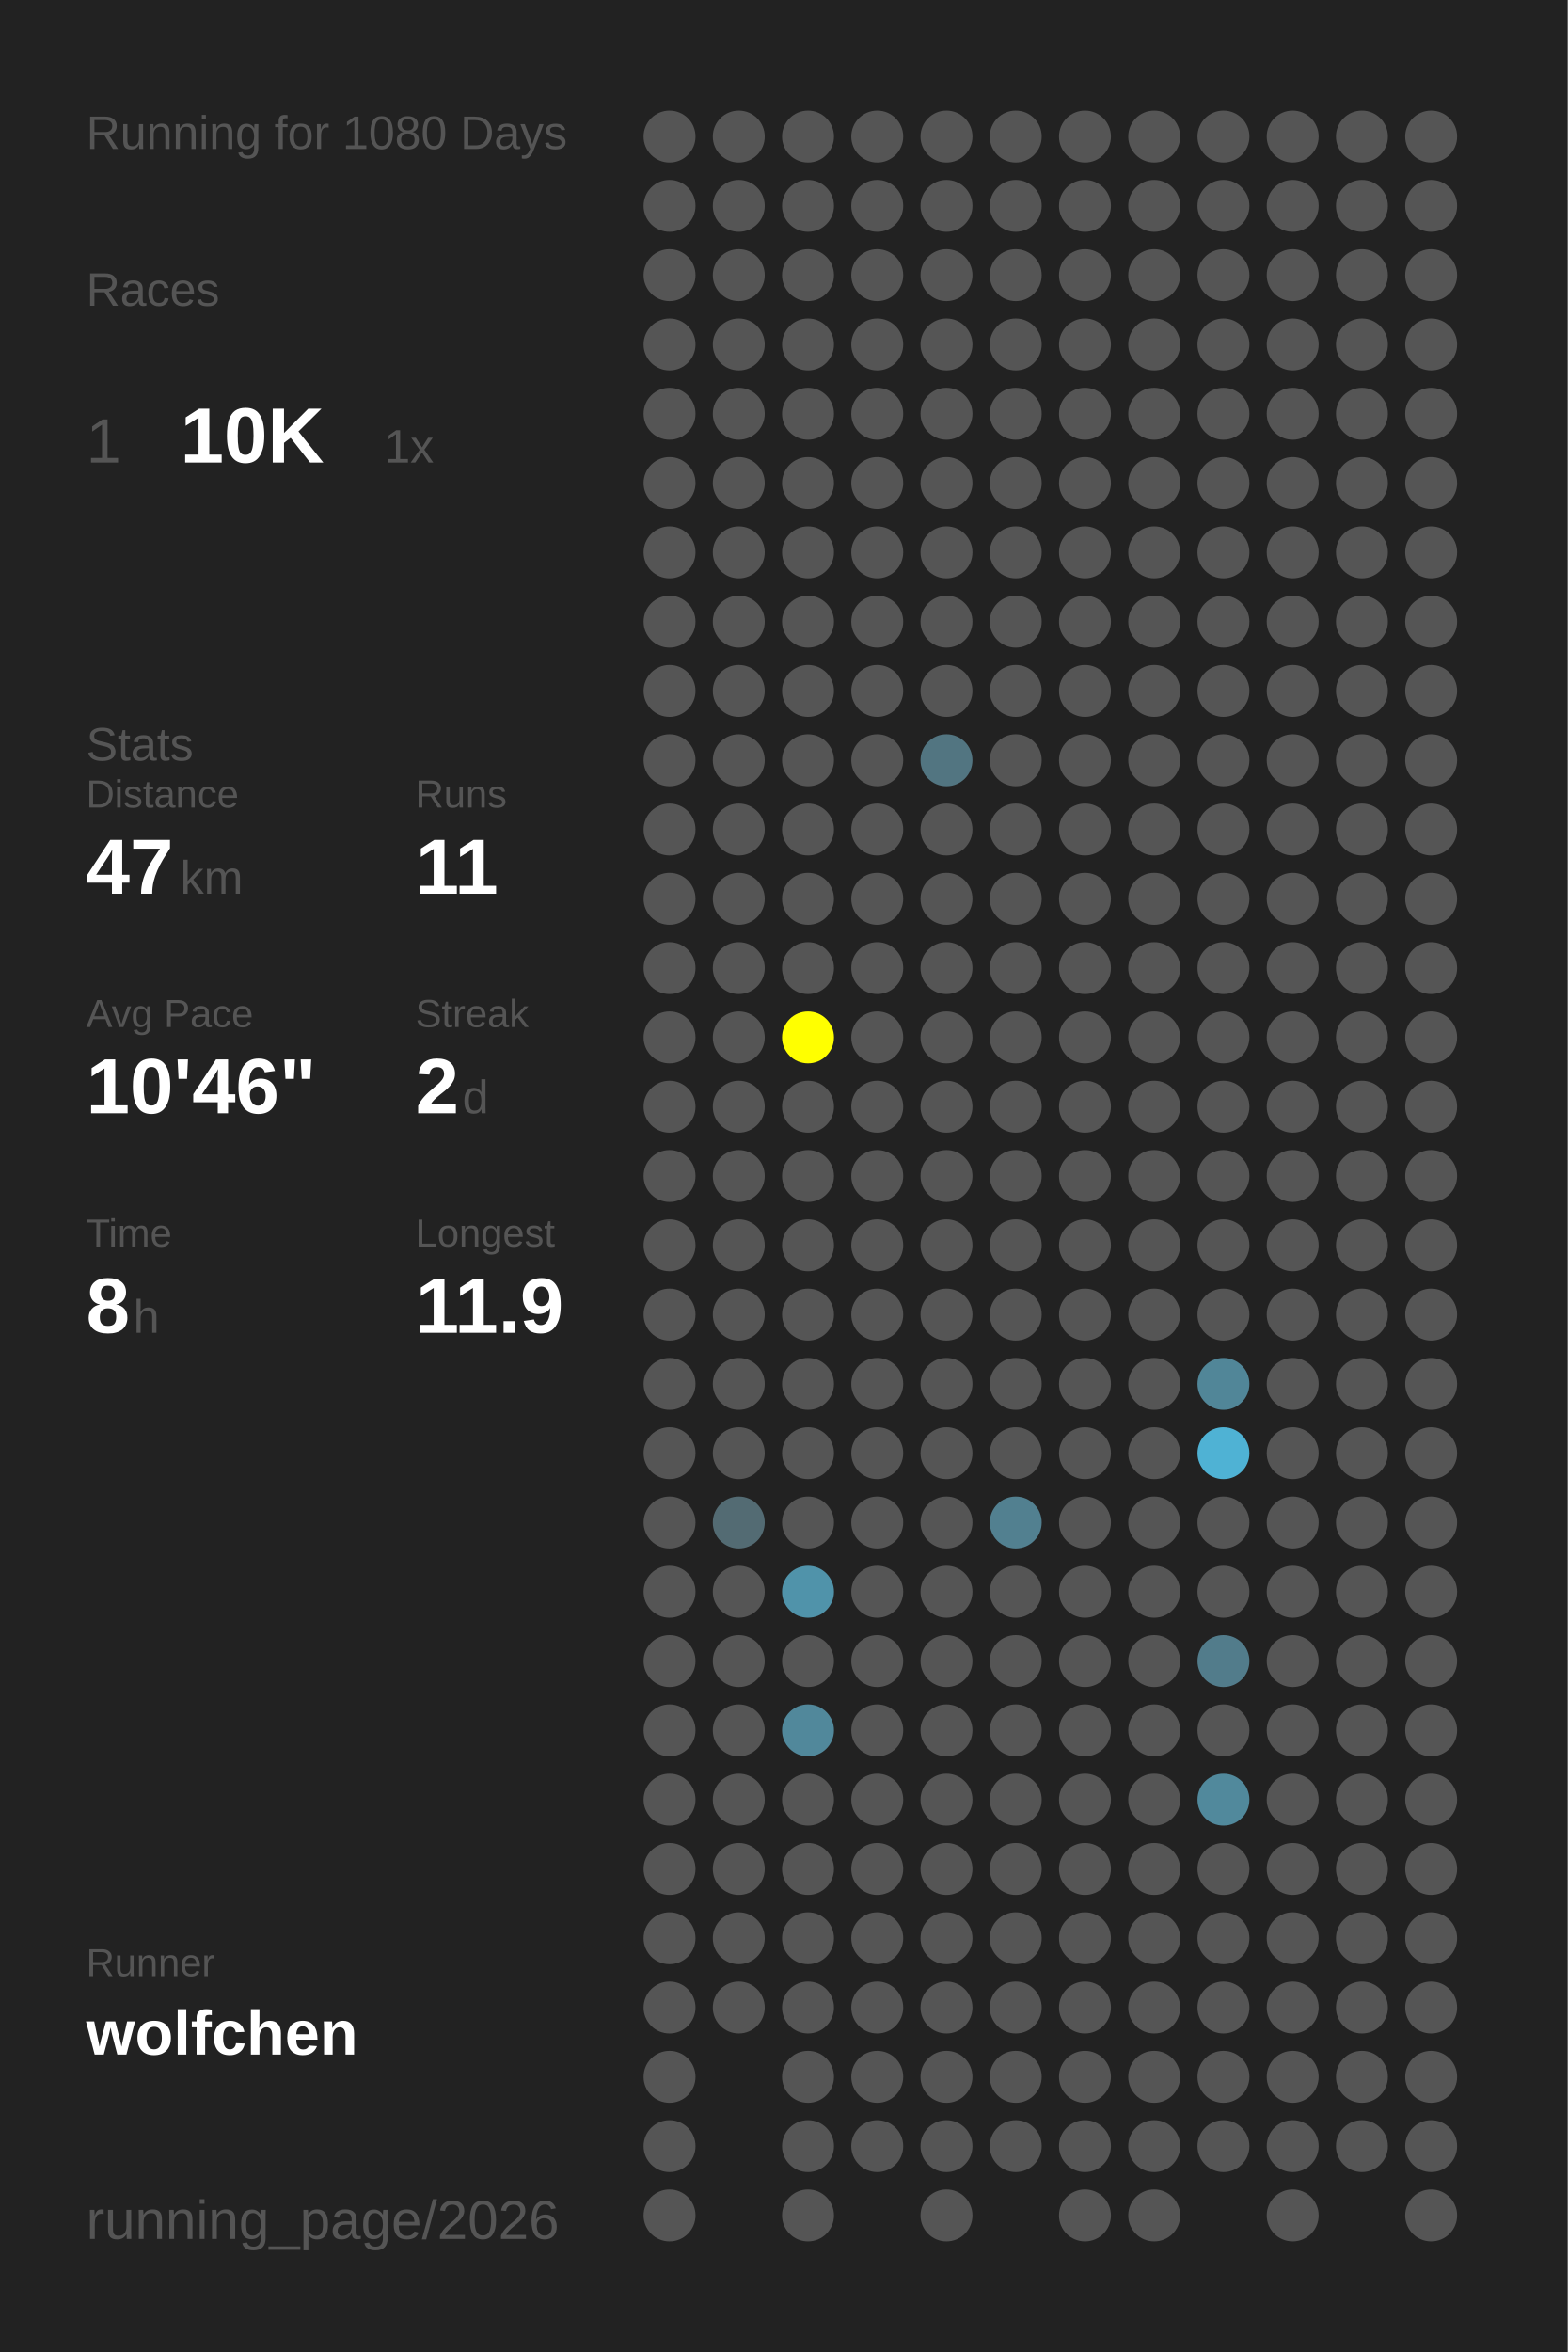
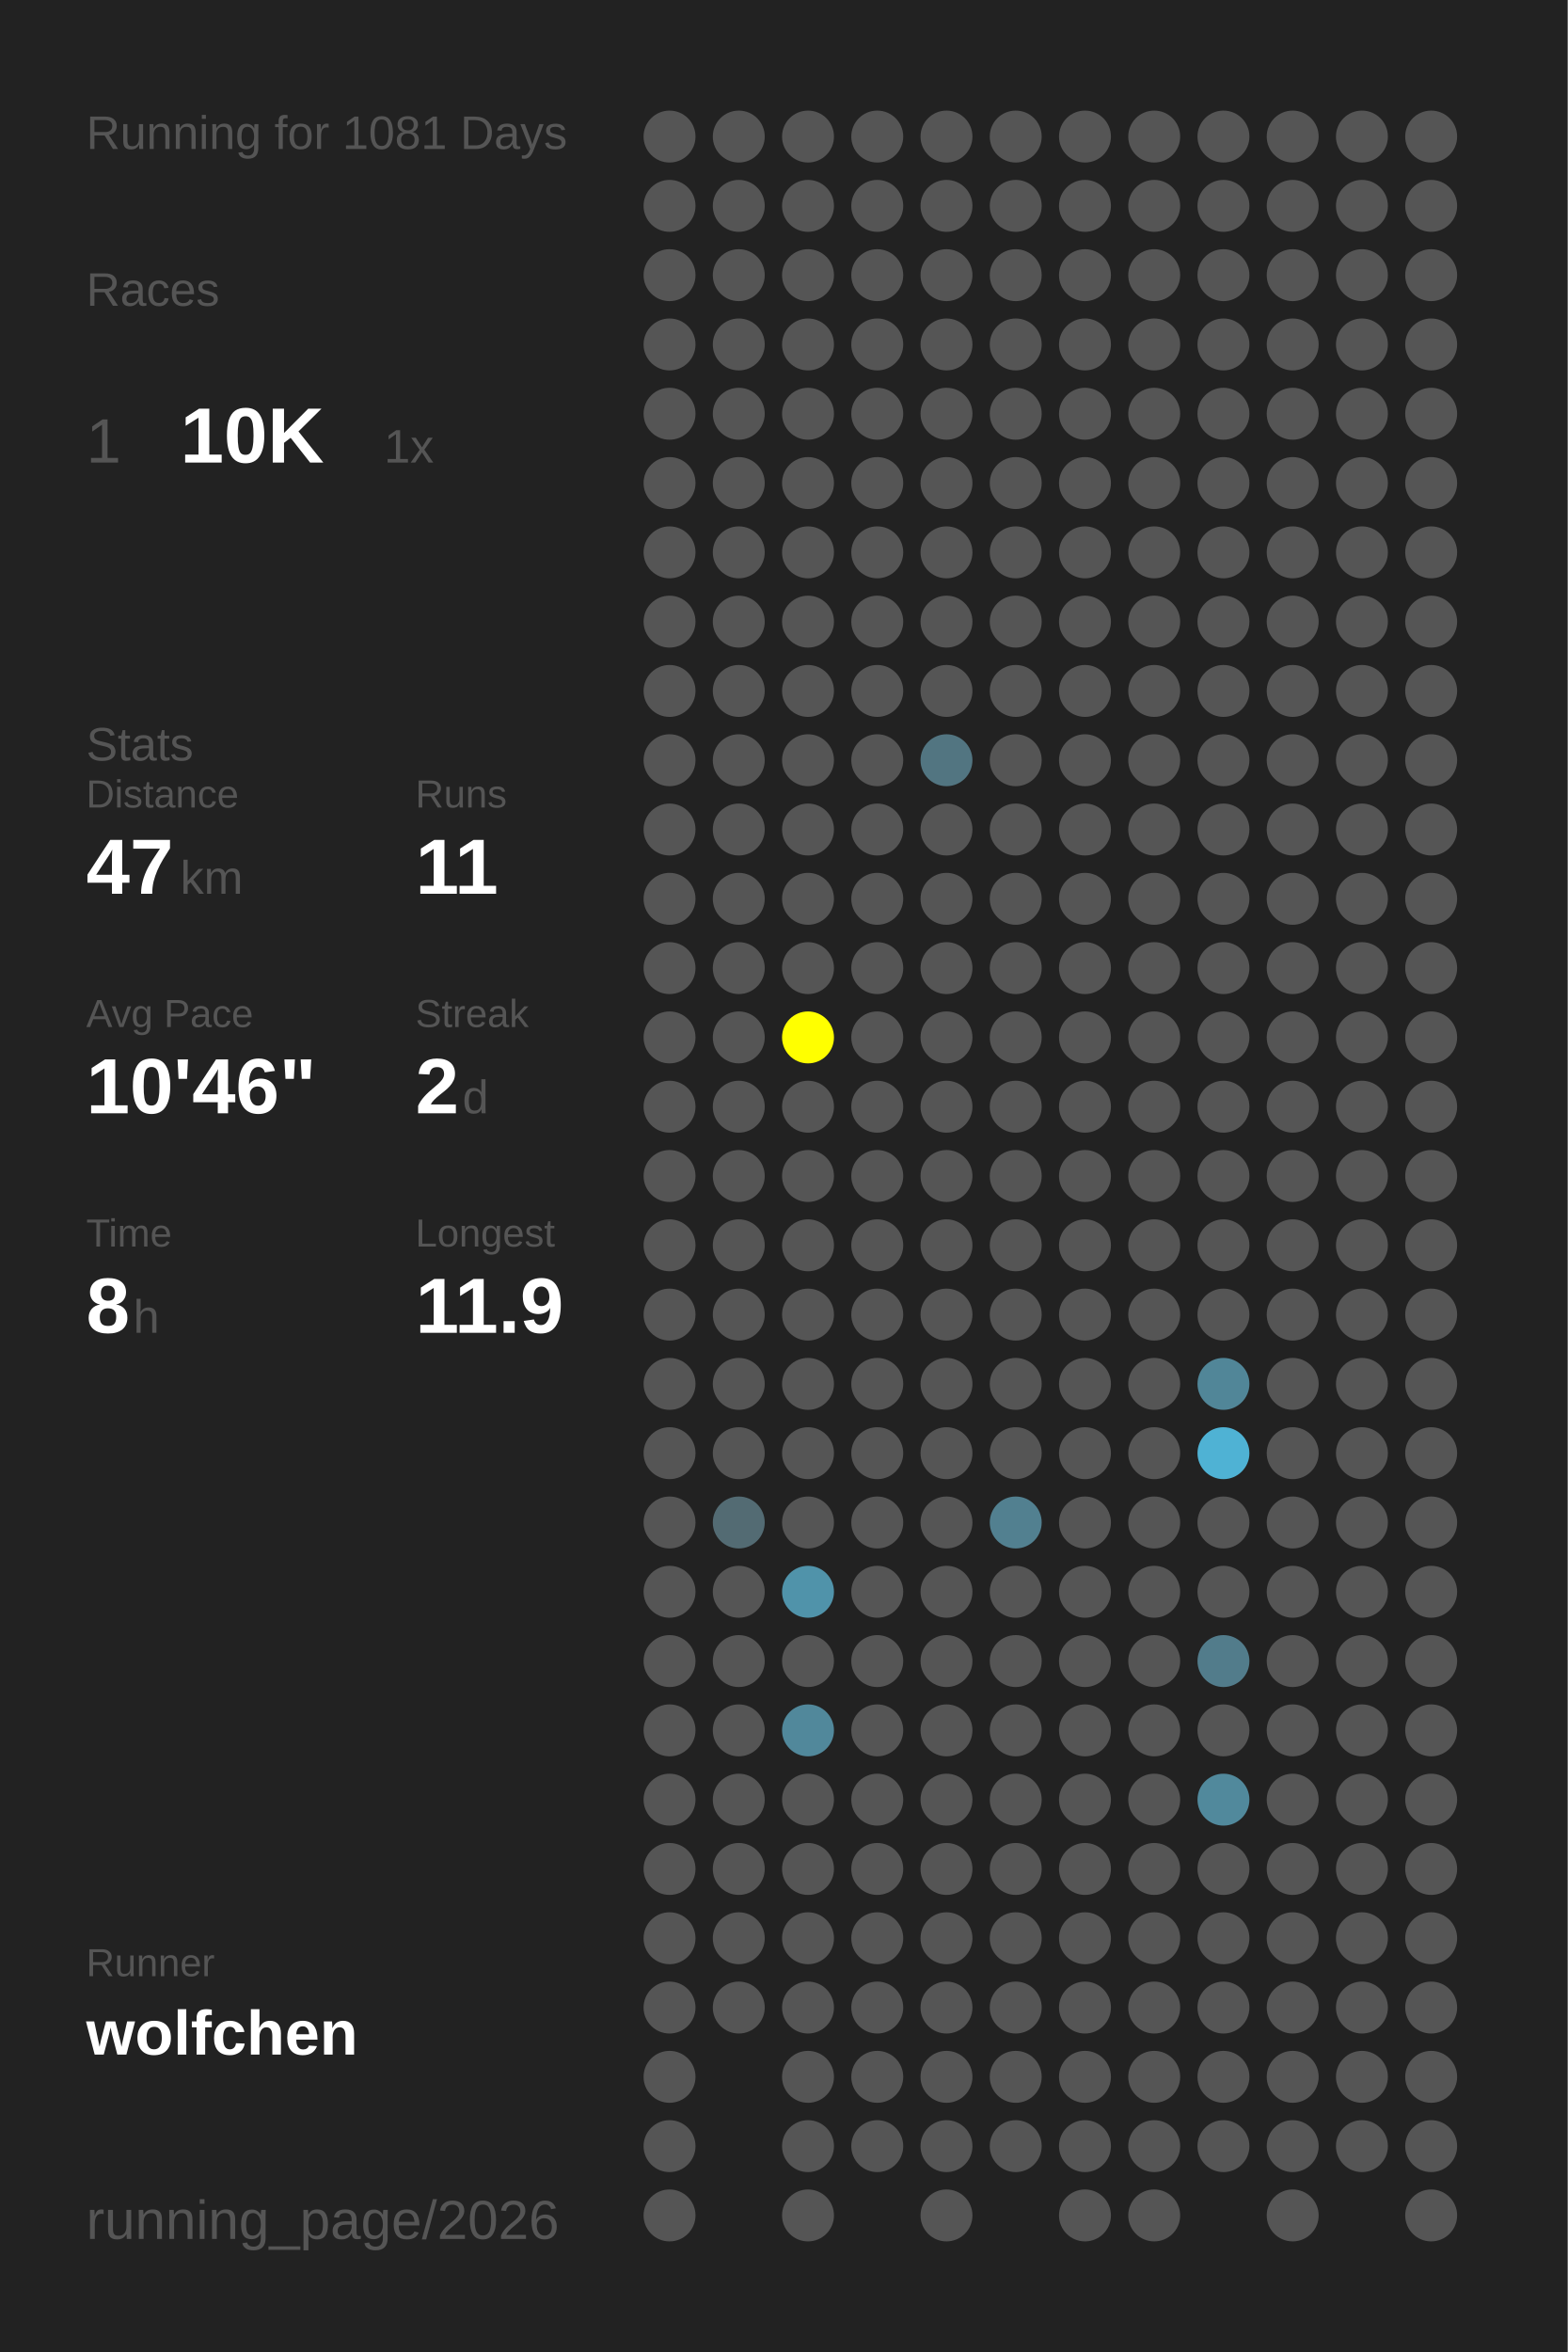
<svg xmlns="http://www.w3.org/2000/svg" baseProfile="full" height="300mm" version="1.1" viewBox="0,0,200,300" width="200mm">
  <defs />
  <rect fill="#222222" height="300" width="200" x="0" y="0" />
-   <text fill="#555555" style="font-size:6px; font-family:Arial;" x="11" y="19">Running for 1080 Days</text>
+   <text fill="#555555" style="font-size:6px; font-family:Arial;" x="11" y="19">Running for 1081 Days</text>
  <text fill="#555555" style="font-size:6px; font-family:Arial;" x="11" y="39">Races</text>
  <text fill="#555555" style="font-size:8px; font-family:Arial;" x="11" y="59">1</text>
  <text fill="#FFFFFF" style="font-size:10px; font-family:Arial; font-weight:bold;" x="23" y="59">10K</text>
  <text fill="#555555" style="font-size:6px; font-family:Arial;" x="49" y="59">1x</text>
  <text fill="#555555" style="font-size:6px; font-family:Arial;" x="11" y="97">Stats</text>
  <text fill="#555555" style="font-size:5px; font-family:Arial;" x="11" y="103">Distance</text>
  <text fill="#FFFFFF" style="font-size:10px; font-family:Arial; font-weight:bold;" x="11" y="114">47</text>
  <text fill="#555555" style="font-size:6px; font-family:Arial;" x="23" y="114">km</text>
  <text fill="#555555" style="font-size:5px; font-family:Arial;" x="53" y="103">Runs</text>
  <text fill="#FFFFFF" style="font-size:10px; font-family:Arial; font-weight:bold;" x="53" y="114">11</text>
  <text fill="#555555" style="font-size:5px; font-family:Arial;" x="11" y="131">Avg Pace</text>
  <text fill="#FFFFFF" style="font-size:10px; font-family:Arial; font-weight:bold;" x="11" y="142">10'46"</text>
  <text fill="#555555" style="font-size:5px; font-family:Arial;" x="53" y="131">Streak</text>
  <text fill="#FFFFFF" style="font-size:10px; font-family:Arial; font-weight:bold;" x="53" y="142">2</text>
  <text fill="#555555" style="font-size:6px; font-family:Arial;" x="59" y="142">d</text>
  <text fill="#555555" style="font-size:5px; font-family:Arial;" x="11" y="159">Time</text>
  <text fill="#FFFFFF" style="font-size:10px; font-family:Arial; font-weight:bold;" x="11" y="170">8</text>
  <text fill="#555555" style="font-size:6px; font-family:Arial;" x="17" y="170">h</text>
  <text fill="#555555" style="font-size:5px; font-family:Arial;" x="53" y="159">Longest</text>
  <text fill="#FFFFFF" style="font-size:10px; font-family:Arial; font-weight:bold;" x="53" y="170">11.9</text>
  <text fill="#555555" style="font-size:5px; font-family:Arial;" x="11" y="252.065">Runner</text>
  <text fill="#FFFFFF" style="font-size:8px; font-family:Arial; font-weight:bold;" x="11" y="262.065">wolfchen</text>
  <text fill="#555555" style="font-size:7px; font-family:Arial;" x="11" y="285.581">running_page/2026</text>
  <circle cx="85.417" cy="17.419" fill="#555555" r="3.312" />
  <circle cx="85.417" cy="26.258" fill="#555555" r="3.312" />
  <circle cx="85.417" cy="35.097" fill="#555555" r="3.312" />
  <circle cx="85.417" cy="43.935" fill="#555555" r="3.312" />
  <circle cx="85.417" cy="52.774" fill="#555555" r="3.312" />
  <circle cx="85.417" cy="61.613" fill="#555555" r="3.312" />
  <circle cx="85.417" cy="70.452" fill="#555555" r="3.312" />
  <circle cx="85.417" cy="79.29" fill="#555555" r="3.312" />
  <circle cx="85.417" cy="88.129" fill="#555555" r="3.312" />
  <circle cx="85.417" cy="96.968" fill="#555555" r="3.312" />
  <circle cx="85.417" cy="105.806" fill="#555555" r="3.312" />
  <circle cx="85.417" cy="114.645" fill="#555555" r="3.312" />
  <circle cx="85.417" cy="123.484" fill="#555555" r="3.312" />
  <circle cx="85.417" cy="132.323" fill="#555555" r="3.312" />
  <circle cx="85.417" cy="141.161" fill="#555555" r="3.312" />
  <circle cx="85.417" cy="150" fill="#555555" r="3.312" />
  <circle cx="85.417" cy="158.839" fill="#555555" r="3.312" />
  <circle cx="85.417" cy="167.677" fill="#555555" r="3.312" />
  <circle cx="85.417" cy="176.516" fill="#555555" r="3.312" />
  <circle cx="85.417" cy="185.355" fill="#555555" r="3.312" />
  <circle cx="85.417" cy="194.194" fill="#555555" r="3.312" />
  <circle cx="85.417" cy="203.032" fill="#555555" r="3.312" />
  <circle cx="85.417" cy="211.871" fill="#555555" r="3.312" />
  <circle cx="85.417" cy="220.71" fill="#555555" r="3.312" />
  <circle cx="85.417" cy="229.548" fill="#555555" r="3.312" />
  <circle cx="85.417" cy="238.387" fill="#555555" r="3.312" />
  <circle cx="85.417" cy="247.226" fill="#555555" r="3.312" />
  <circle cx="85.417" cy="256.065" fill="#555555" r="3.312" />
  <circle cx="85.417" cy="264.903" fill="#555555" r="3.312" />
  <circle cx="85.417" cy="273.742" fill="#555555" r="3.312" />
  <circle cx="85.417" cy="282.581" fill="#555555" r="3.312" />
  <circle cx="94.25" cy="17.419" fill="#555555" r="3.312" />
  <circle cx="94.25" cy="26.258" fill="#555555" r="3.312" />
  <circle cx="94.25" cy="35.097" fill="#555555" r="3.312" />
  <circle cx="94.25" cy="43.935" fill="#555555" r="3.312" />
  <circle cx="94.25" cy="52.774" fill="#555555" r="3.312" />
  <circle cx="94.25" cy="61.613" fill="#555555" r="3.312" />
  <circle cx="94.25" cy="70.452" fill="#555555" r="3.312" />
  <circle cx="94.25" cy="79.29" fill="#555555" r="3.312" />
  <circle cx="94.25" cy="88.129" fill="#555555" r="3.312" />
  <circle cx="94.25" cy="96.968" fill="#555555" r="3.312" />
  <circle cx="94.25" cy="105.806" fill="#555555" r="3.312" />
  <circle cx="94.25" cy="114.645" fill="#555555" r="3.312" />
  <circle cx="94.25" cy="123.484" fill="#555555" r="3.312" />
  <circle cx="94.25" cy="132.323" fill="#555555" r="3.312" />
  <circle cx="94.25" cy="141.161" fill="#555555" r="3.312" />
  <circle cx="94.25" cy="150" fill="#555555" r="3.312" />
  <circle cx="94.25" cy="158.839" fill="#555555" r="3.312" />
  <circle cx="94.25" cy="167.677" fill="#555555" r="3.312" />
  <circle cx="94.25" cy="176.516" fill="#555555" r="3.312" />
  <circle cx="94.25" cy="185.355" fill="#555555" r="3.312" />
  <circle cx="94.25" cy="194.194" fill="#536b73" r="3.312" />
  <circle cx="94.25" cy="203.032" fill="#555555" r="3.312" />
  <circle cx="94.25" cy="211.871" fill="#555555" r="3.312" />
  <circle cx="94.25" cy="220.71" fill="#555555" r="3.312" />
  <circle cx="94.25" cy="229.548" fill="#555555" r="3.312" />
  <circle cx="94.25" cy="238.387" fill="#555555" r="3.312" />
  <circle cx="94.25" cy="247.226" fill="#555555" r="3.312" />
  <circle cx="94.25" cy="256.065" fill="#555555" r="3.312" />
  <circle cx="103.083" cy="17.419" fill="#555555" r="3.312" />
  <circle cx="103.083" cy="26.258" fill="#555555" r="3.312" />
  <circle cx="103.083" cy="35.097" fill="#555555" r="3.312" />
  <circle cx="103.083" cy="43.935" fill="#555555" r="3.312" />
  <circle cx="103.083" cy="52.774" fill="#555555" r="3.312" />
  <circle cx="103.083" cy="61.613" fill="#555555" r="3.312" />
  <circle cx="103.083" cy="70.452" fill="#555555" r="3.312" />
  <circle cx="103.083" cy="79.29" fill="#555555" r="3.312" />
  <circle cx="103.083" cy="88.129" fill="#555555" r="3.312" />
  <circle cx="103.083" cy="96.968" fill="#555555" r="3.312" />
  <circle cx="103.083" cy="105.806" fill="#555555" r="3.312" />
  <circle cx="103.083" cy="114.645" fill="#555555" r="3.312" />
  <circle cx="103.083" cy="123.484" fill="#555555" r="3.312" />
  <circle cx="103.083" cy="132.323" fill="#FFFF00" r="3.312" />
  <circle cx="103.083" cy="141.161" fill="#555555" r="3.312" />
  <circle cx="103.083" cy="150" fill="#555555" r="3.312" />
  <circle cx="103.083" cy="158.839" fill="#555555" r="3.312" />
  <circle cx="103.083" cy="167.677" fill="#555555" r="3.312" />
  <circle cx="103.083" cy="176.516" fill="#555555" r="3.312" />
  <circle cx="103.083" cy="185.355" fill="#555555" r="3.312" />
  <circle cx="103.083" cy="194.194" fill="#555555" r="3.312" />
  <circle cx="103.083" cy="203.032" fill="#5093aa" r="3.312" />
  <circle cx="103.083" cy="211.871" fill="#555555" r="3.312" />
  <circle cx="103.083" cy="220.71" fill="#51889b" r="3.312" />
  <circle cx="103.083" cy="229.548" fill="#555555" r="3.312" />
  <circle cx="103.083" cy="238.387" fill="#555555" r="3.312" />
  <circle cx="103.083" cy="247.226" fill="#555555" r="3.312" />
  <circle cx="103.083" cy="256.065" fill="#555555" r="3.312" />
  <circle cx="103.083" cy="264.903" fill="#555555" r="3.312" />
  <circle cx="103.083" cy="273.742" fill="#555555" r="3.312" />
  <circle cx="103.083" cy="282.581" fill="#555555" r="3.312" />
  <circle cx="111.917" cy="17.419" fill="#555555" r="3.312" />
  <circle cx="111.917" cy="26.258" fill="#555555" r="3.312" />
  <circle cx="111.917" cy="35.097" fill="#555555" r="3.312" />
  <circle cx="111.917" cy="43.935" fill="#555555" r="3.312" />
  <circle cx="111.917" cy="52.774" fill="#555555" r="3.312" />
  <circle cx="111.917" cy="61.613" fill="#555555" r="3.312" />
  <circle cx="111.917" cy="70.452" fill="#555555" r="3.312" />
  <circle cx="111.917" cy="79.29" fill="#555555" r="3.312" />
  <circle cx="111.917" cy="88.129" fill="#555555" r="3.312" />
  <circle cx="111.917" cy="96.968" fill="#555555" r="3.312" />
  <circle cx="111.917" cy="105.806" fill="#555555" r="3.312" />
  <circle cx="111.917" cy="114.645" fill="#555555" r="3.312" />
  <circle cx="111.917" cy="123.484" fill="#555555" r="3.312" />
  <circle cx="111.917" cy="132.323" fill="#555555" r="3.312" />
  <circle cx="111.917" cy="141.161" fill="#555555" r="3.312" />
  <circle cx="111.917" cy="150" fill="#555555" r="3.312" />
  <circle cx="111.917" cy="158.839" fill="#555555" r="3.312" />
  <circle cx="111.917" cy="167.677" fill="#555555" r="3.312" />
  <circle cx="111.917" cy="176.516" fill="#555555" r="3.312" />
  <circle cx="111.917" cy="185.355" fill="#555555" r="3.312" />
  <circle cx="111.917" cy="194.194" fill="#555555" r="3.312" />
  <circle cx="111.917" cy="203.032" fill="#555555" r="3.312" />
  <circle cx="111.917" cy="211.871" fill="#555555" r="3.312" />
  <circle cx="111.917" cy="220.71" fill="#555555" r="3.312" />
  <circle cx="111.917" cy="229.548" fill="#555555" r="3.312" />
  <circle cx="111.917" cy="238.387" fill="#555555" r="3.312" />
  <circle cx="111.917" cy="247.226" fill="#555555" r="3.312" />
  <circle cx="111.917" cy="256.065" fill="#555555" r="3.312" />
  <circle cx="111.917" cy="264.903" fill="#555555" r="3.312" />
  <circle cx="111.917" cy="273.742" fill="#555555" r="3.312" />
  <circle cx="120.75" cy="17.419" fill="#555555" r="3.312" />
  <circle cx="120.75" cy="26.258" fill="#555555" r="3.312" />
  <circle cx="120.75" cy="35.097" fill="#555555" r="3.312" />
  <circle cx="120.75" cy="43.935" fill="#555555" r="3.312" />
  <circle cx="120.75" cy="52.774" fill="#555555" r="3.312" />
  <circle cx="120.75" cy="61.613" fill="#555555" r="3.312" />
  <circle cx="120.75" cy="70.452" fill="#555555" r="3.312" />
  <circle cx="120.75" cy="79.29" fill="#555555" r="3.312" />
  <circle cx="120.75" cy="88.129" fill="#555555" r="3.312" />
  <circle cx="120.75" cy="96.968" fill="#527581" r="3.312" />
  <circle cx="120.75" cy="105.806" fill="#555555" r="3.312" />
  <circle cx="120.75" cy="114.645" fill="#555555" r="3.312" />
  <circle cx="120.75" cy="123.484" fill="#555555" r="3.312" />
  <circle cx="120.75" cy="132.323" fill="#555555" r="3.312" />
  <circle cx="120.75" cy="141.161" fill="#555555" r="3.312" />
  <circle cx="120.75" cy="150" fill="#555555" r="3.312" />
  <circle cx="120.75" cy="158.839" fill="#555555" r="3.312" />
  <circle cx="120.75" cy="167.677" fill="#555555" r="3.312" />
  <circle cx="120.75" cy="176.516" fill="#555555" r="3.312" />
  <circle cx="120.75" cy="185.355" fill="#555555" r="3.312" />
  <circle cx="120.75" cy="194.194" fill="#555555" r="3.312" />
  <circle cx="120.75" cy="203.032" fill="#555555" r="3.312" />
  <circle cx="120.75" cy="211.871" fill="#555555" r="3.312" />
  <circle cx="120.75" cy="220.71" fill="#555555" r="3.312" />
  <circle cx="120.75" cy="229.548" fill="#555555" r="3.312" />
  <circle cx="120.75" cy="238.387" fill="#555555" r="3.312" />
  <circle cx="120.75" cy="247.226" fill="#555555" r="3.312" />
  <circle cx="120.75" cy="256.065" fill="#555555" r="3.312" />
  <circle cx="120.75" cy="264.903" fill="#555555" r="3.312" />
  <circle cx="120.75" cy="273.742" fill="#555555" r="3.312" />
  <circle cx="120.75" cy="282.581" fill="#555555" r="3.312" />
  <circle cx="129.583" cy="17.419" fill="#555555" r="3.312" />
  <circle cx="129.583" cy="26.258" fill="#555555" r="3.312" />
  <circle cx="129.583" cy="35.097" fill="#555555" r="3.312" />
  <circle cx="129.583" cy="43.935" fill="#555555" r="3.312" />
  <circle cx="129.583" cy="52.774" fill="#555555" r="3.312" />
  <circle cx="129.583" cy="61.613" fill="#555555" r="3.312" />
  <circle cx="129.583" cy="70.452" fill="#555555" r="3.312" />
  <circle cx="129.583" cy="79.29" fill="#555555" r="3.312" />
  <circle cx="129.583" cy="88.129" fill="#555555" r="3.312" />
  <circle cx="129.583" cy="96.968" fill="#555555" r="3.312" />
  <circle cx="129.583" cy="105.806" fill="#555555" r="3.312" />
  <circle cx="129.583" cy="114.645" fill="#555555" r="3.312" />
  <circle cx="129.583" cy="123.484" fill="#555555" r="3.312" />
  <circle cx="129.583" cy="132.323" fill="#555555" r="3.312" />
  <circle cx="129.583" cy="141.161" fill="#555555" r="3.312" />
  <circle cx="129.583" cy="150" fill="#555555" r="3.312" />
  <circle cx="129.583" cy="158.839" fill="#555555" r="3.312" />
  <circle cx="129.583" cy="167.677" fill="#555555" r="3.312" />
  <circle cx="129.583" cy="176.516" fill="#555555" r="3.312" />
  <circle cx="129.583" cy="185.355" fill="#555555" r="3.312" />
  <circle cx="129.583" cy="194.194" fill="#528090" r="3.312" />
  <circle cx="129.583" cy="203.032" fill="#555555" r="3.312" />
  <circle cx="129.583" cy="211.871" fill="#555555" r="3.312" />
  <circle cx="129.583" cy="220.71" fill="#555555" r="3.312" />
  <circle cx="129.583" cy="229.548" fill="#555555" r="3.312" />
  <circle cx="129.583" cy="238.387" fill="#555555" r="3.312" />
  <circle cx="129.583" cy="247.226" fill="#555555" r="3.312" />
  <circle cx="129.583" cy="256.065" fill="#555555" r="3.312" />
  <circle cx="129.583" cy="264.903" fill="#555555" r="3.312" />
  <circle cx="129.583" cy="273.742" fill="#555555" r="3.312" />
  <circle cx="138.417" cy="17.419" fill="#555555" r="3.312" />
  <circle cx="138.417" cy="26.258" fill="#555555" r="3.312" />
  <circle cx="138.417" cy="35.097" fill="#555555" r="3.312" />
  <circle cx="138.417" cy="43.935" fill="#555555" r="3.312" />
  <circle cx="138.417" cy="52.774" fill="#555555" r="3.312" />
  <circle cx="138.417" cy="61.613" fill="#555555" r="3.312" />
  <circle cx="138.417" cy="70.452" fill="#555555" r="3.312" />
  <circle cx="138.417" cy="79.29" fill="#555555" r="3.312" />
  <circle cx="138.417" cy="88.129" fill="#555555" r="3.312" />
  <circle cx="138.417" cy="96.968" fill="#555555" r="3.312" />
  <circle cx="138.417" cy="105.806" fill="#555555" r="3.312" />
  <circle cx="138.417" cy="114.645" fill="#555555" r="3.312" />
  <circle cx="138.417" cy="123.484" fill="#555555" r="3.312" />
  <circle cx="138.417" cy="132.323" fill="#555555" r="3.312" />
  <circle cx="138.417" cy="141.161" fill="#555555" r="3.312" />
  <circle cx="138.417" cy="150" fill="#555555" r="3.312" />
  <circle cx="138.417" cy="158.839" fill="#555555" r="3.312" />
  <circle cx="138.417" cy="167.677" fill="#555555" r="3.312" />
  <circle cx="138.417" cy="176.516" fill="#555555" r="3.312" />
  <circle cx="138.417" cy="185.355" fill="#555555" r="3.312" />
  <circle cx="138.417" cy="194.194" fill="#555555" r="3.312" />
  <circle cx="138.417" cy="203.032" fill="#555555" r="3.312" />
  <circle cx="138.417" cy="211.871" fill="#555555" r="3.312" />
  <circle cx="138.417" cy="220.71" fill="#555555" r="3.312" />
  <circle cx="138.417" cy="229.548" fill="#555555" r="3.312" />
  <circle cx="138.417" cy="238.387" fill="#555555" r="3.312" />
  <circle cx="138.417" cy="247.226" fill="#555555" r="3.312" />
  <circle cx="138.417" cy="256.065" fill="#555555" r="3.312" />
  <circle cx="138.417" cy="264.903" fill="#555555" r="3.312" />
  <circle cx="138.417" cy="273.742" fill="#555555" r="3.312" />
  <circle cx="138.417" cy="282.581" fill="#555555" r="3.312" />
  <circle cx="147.25" cy="17.419" fill="#555555" r="3.312" />
  <circle cx="147.25" cy="26.258" fill="#555555" r="3.312" />
  <circle cx="147.25" cy="35.097" fill="#555555" r="3.312" />
  <circle cx="147.25" cy="43.935" fill="#555555" r="3.312" />
  <circle cx="147.25" cy="52.774" fill="#555555" r="3.312" />
  <circle cx="147.25" cy="61.613" fill="#555555" r="3.312" />
  <circle cx="147.25" cy="70.452" fill="#555555" r="3.312" />
  <circle cx="147.25" cy="79.29" fill="#555555" r="3.312" />
  <circle cx="147.25" cy="88.129" fill="#555555" r="3.312" />
  <circle cx="147.25" cy="96.968" fill="#555555" r="3.312" />
  <circle cx="147.25" cy="105.806" fill="#555555" r="3.312" />
  <circle cx="147.25" cy="114.645" fill="#555555" r="3.312" />
  <circle cx="147.25" cy="123.484" fill="#555555" r="3.312" />
  <circle cx="147.25" cy="132.323" fill="#555555" r="3.312" />
  <circle cx="147.25" cy="141.161" fill="#555555" r="3.312" />
  <circle cx="147.25" cy="150" fill="#555555" r="3.312" />
  <circle cx="147.25" cy="158.839" fill="#555555" r="3.312" />
  <circle cx="147.25" cy="167.677" fill="#555555" r="3.312" />
  <circle cx="147.25" cy="176.516" fill="#555555" r="3.312" />
  <circle cx="147.25" cy="185.355" fill="#555555" r="3.312" />
  <circle cx="147.25" cy="194.194" fill="#555555" r="3.312" />
  <circle cx="147.25" cy="203.032" fill="#555555" r="3.312" />
  <circle cx="147.25" cy="211.871" fill="#555555" r="3.312" />
  <circle cx="147.25" cy="220.71" fill="#555555" r="3.312" />
  <circle cx="147.25" cy="229.548" fill="#555555" r="3.312" />
  <circle cx="147.25" cy="238.387" fill="#555555" r="3.312" />
  <circle cx="147.25" cy="247.226" fill="#555555" r="3.312" />
  <circle cx="147.25" cy="256.065" fill="#555555" r="3.312" />
  <circle cx="147.25" cy="264.903" fill="#555555" r="3.312" />
  <circle cx="147.25" cy="273.742" fill="#555555" r="3.312" />
  <circle cx="147.25" cy="282.581" fill="#555555" r="3.312" />
  <circle cx="156.083" cy="17.419" fill="#555555" r="3.312" />
  <circle cx="156.083" cy="26.258" fill="#555555" r="3.312" />
  <circle cx="156.083" cy="35.097" fill="#555555" r="3.312" />
  <circle cx="156.083" cy="43.935" fill="#555555" r="3.312" />
  <circle cx="156.083" cy="52.774" fill="#555555" r="3.312" />
  <circle cx="156.083" cy="61.613" fill="#555555" r="3.312" />
  <circle cx="156.083" cy="70.452" fill="#555555" r="3.312" />
  <circle cx="156.083" cy="79.29" fill="#555555" r="3.312" />
  <circle cx="156.083" cy="88.129" fill="#555555" r="3.312" />
  <circle cx="156.083" cy="96.968" fill="#555555" r="3.312" />
  <circle cx="156.083" cy="105.806" fill="#555555" r="3.312" />
  <circle cx="156.083" cy="114.645" fill="#555555" r="3.312" />
  <circle cx="156.083" cy="123.484" fill="#555555" r="3.312" />
  <circle cx="156.083" cy="132.323" fill="#555555" r="3.312" />
  <circle cx="156.083" cy="141.161" fill="#555555" r="3.312" />
  <circle cx="156.083" cy="150" fill="#555555" r="3.312" />
  <circle cx="156.083" cy="158.839" fill="#555555" r="3.312" />
  <circle cx="156.083" cy="167.677" fill="#555555" r="3.312" />
  <circle cx="156.083" cy="176.516" fill="#518698" r="3.312" />
  <circle cx="156.083" cy="185.355" fill="#4fb2d4" r="3.312" />
  <circle cx="156.083" cy="194.194" fill="#555555" r="3.312" />
  <circle cx="156.083" cy="203.032" fill="#555555" r="3.312" />
  <circle cx="156.083" cy="211.871" fill="#527c8b" r="3.312" />
  <circle cx="156.083" cy="220.71" fill="#555555" r="3.312" />
  <circle cx="156.083" cy="229.548" fill="#51899c" r="3.312" />
  <circle cx="156.083" cy="238.387" fill="#555555" r="3.312" />
  <circle cx="156.083" cy="247.226" fill="#555555" r="3.312" />
  <circle cx="156.083" cy="256.065" fill="#555555" r="3.312" />
  <circle cx="156.083" cy="264.903" fill="#555555" r="3.312" />
  <circle cx="156.083" cy="273.742" fill="#555555" r="3.312" />
  <circle cx="164.917" cy="17.419" fill="#555555" r="3.312" />
  <circle cx="164.917" cy="26.258" fill="#555555" r="3.312" />
  <circle cx="164.917" cy="35.097" fill="#555555" r="3.312" />
  <circle cx="164.917" cy="43.935" fill="#555555" r="3.312" />
  <circle cx="164.917" cy="52.774" fill="#555555" r="3.312" />
  <circle cx="164.917" cy="61.613" fill="#555555" r="3.312" />
  <circle cx="164.917" cy="70.452" fill="#555555" r="3.312" />
  <circle cx="164.917" cy="79.29" fill="#555555" r="3.312" />
  <circle cx="164.917" cy="88.129" fill="#555555" r="3.312" />
  <circle cx="164.917" cy="96.968" fill="#555555" r="3.312" />
  <circle cx="164.917" cy="105.806" fill="#555555" r="3.312" />
  <circle cx="164.917" cy="114.645" fill="#555555" r="3.312" />
  <circle cx="164.917" cy="123.484" fill="#555555" r="3.312" />
  <circle cx="164.917" cy="132.323" fill="#555555" r="3.312" />
  <circle cx="164.917" cy="141.161" fill="#555555" r="3.312" />
  <circle cx="164.917" cy="150" fill="#555555" r="3.312" />
  <circle cx="164.917" cy="158.839" fill="#555555" r="3.312" />
  <circle cx="164.917" cy="167.677" fill="#555555" r="3.312" />
  <circle cx="164.917" cy="176.516" fill="#555555" r="3.312" />
  <circle cx="164.917" cy="185.355" fill="#555555" r="3.312" />
  <circle cx="164.917" cy="194.194" fill="#555555" r="3.312" />
  <circle cx="164.917" cy="203.032" fill="#555555" r="3.312" />
  <circle cx="164.917" cy="211.871" fill="#555555" r="3.312" />
  <circle cx="164.917" cy="220.71" fill="#555555" r="3.312" />
  <circle cx="164.917" cy="229.548" fill="#555555" r="3.312" />
  <circle cx="164.917" cy="238.387" fill="#555555" r="3.312" />
  <circle cx="164.917" cy="247.226" fill="#555555" r="3.312" />
  <circle cx="164.917" cy="256.065" fill="#555555" r="3.312" />
  <circle cx="164.917" cy="264.903" fill="#555555" r="3.312" />
  <circle cx="164.917" cy="273.742" fill="#555555" r="3.312" />
  <circle cx="164.917" cy="282.581" fill="#555555" r="3.312" />
  <circle cx="173.75" cy="17.419" fill="#555555" r="3.312" />
  <circle cx="173.75" cy="26.258" fill="#555555" r="3.312" />
  <circle cx="173.75" cy="35.097" fill="#555555" r="3.312" />
  <circle cx="173.75" cy="43.935" fill="#555555" r="3.312" />
  <circle cx="173.75" cy="52.774" fill="#555555" r="3.312" />
  <circle cx="173.75" cy="61.613" fill="#555555" r="3.312" />
  <circle cx="173.75" cy="70.452" fill="#555555" r="3.312" />
  <circle cx="173.75" cy="79.29" fill="#555555" r="3.312" />
  <circle cx="173.75" cy="88.129" fill="#555555" r="3.312" />
  <circle cx="173.75" cy="96.968" fill="#555555" r="3.312" />
  <circle cx="173.75" cy="105.806" fill="#555555" r="3.312" />
  <circle cx="173.75" cy="114.645" fill="#555555" r="3.312" />
  <circle cx="173.75" cy="123.484" fill="#555555" r="3.312" />
  <circle cx="173.75" cy="132.323" fill="#555555" r="3.312" />
  <circle cx="173.75" cy="141.161" fill="#555555" r="3.312" />
  <circle cx="173.75" cy="150" fill="#555555" r="3.312" />
  <circle cx="173.75" cy="158.839" fill="#555555" r="3.312" />
  <circle cx="173.75" cy="167.677" fill="#555555" r="3.312" />
  <circle cx="173.75" cy="176.516" fill="#555555" r="3.312" />
  <circle cx="173.75" cy="185.355" fill="#555555" r="3.312" />
  <circle cx="173.75" cy="194.194" fill="#555555" r="3.312" />
  <circle cx="173.75" cy="203.032" fill="#555555" r="3.312" />
  <circle cx="173.75" cy="211.871" fill="#555555" r="3.312" />
  <circle cx="173.75" cy="220.71" fill="#555555" r="3.312" />
  <circle cx="173.75" cy="229.548" fill="#555555" r="3.312" />
  <circle cx="173.75" cy="238.387" fill="#555555" r="3.312" />
  <circle cx="173.75" cy="247.226" fill="#555555" r="3.312" />
  <circle cx="173.75" cy="256.065" fill="#555555" r="3.312" />
  <circle cx="173.75" cy="264.903" fill="#555555" r="3.312" />
  <circle cx="173.75" cy="273.742" fill="#555555" r="3.312" />
  <circle cx="182.583" cy="17.419" fill="#555555" r="3.312" />
  <circle cx="182.583" cy="26.258" fill="#555555" r="3.312" />
  <circle cx="182.583" cy="35.097" fill="#555555" r="3.312" />
  <circle cx="182.583" cy="43.935" fill="#555555" r="3.312" />
  <circle cx="182.583" cy="52.774" fill="#555555" r="3.312" />
  <circle cx="182.583" cy="61.613" fill="#555555" r="3.312" />
  <circle cx="182.583" cy="70.452" fill="#555555" r="3.312" />
  <circle cx="182.583" cy="79.29" fill="#555555" r="3.312" />
  <circle cx="182.583" cy="88.129" fill="#555555" r="3.312" />
  <circle cx="182.583" cy="96.968" fill="#555555" r="3.312" />
  <circle cx="182.583" cy="105.806" fill="#555555" r="3.312" />
  <circle cx="182.583" cy="114.645" fill="#555555" r="3.312" />
  <circle cx="182.583" cy="123.484" fill="#555555" r="3.312" />
  <circle cx="182.583" cy="132.323" fill="#555555" r="3.312" />
  <circle cx="182.583" cy="141.161" fill="#555555" r="3.312" />
  <circle cx="182.583" cy="150" fill="#555555" r="3.312" />
  <circle cx="182.583" cy="158.839" fill="#555555" r="3.312" />
  <circle cx="182.583" cy="167.677" fill="#555555" r="3.312" />
  <circle cx="182.583" cy="176.516" fill="#555555" r="3.312" />
  <circle cx="182.583" cy="185.355" fill="#555555" r="3.312" />
  <circle cx="182.583" cy="194.194" fill="#555555" r="3.312" />
  <circle cx="182.583" cy="203.032" fill="#555555" r="3.312" />
  <circle cx="182.583" cy="211.871" fill="#555555" r="3.312" />
  <circle cx="182.583" cy="220.71" fill="#555555" r="3.312" />
  <circle cx="182.583" cy="229.548" fill="#555555" r="3.312" />
  <circle cx="182.583" cy="238.387" fill="#555555" r="3.312" />
  <circle cx="182.583" cy="247.226" fill="#555555" r="3.312" />
  <circle cx="182.583" cy="256.065" fill="#555555" r="3.312" />
  <circle cx="182.583" cy="264.903" fill="#555555" r="3.312" />
  <circle cx="182.583" cy="273.742" fill="#555555" r="3.312" />
  <circle cx="182.583" cy="282.581" fill="#555555" r="3.312" />
</svg>
